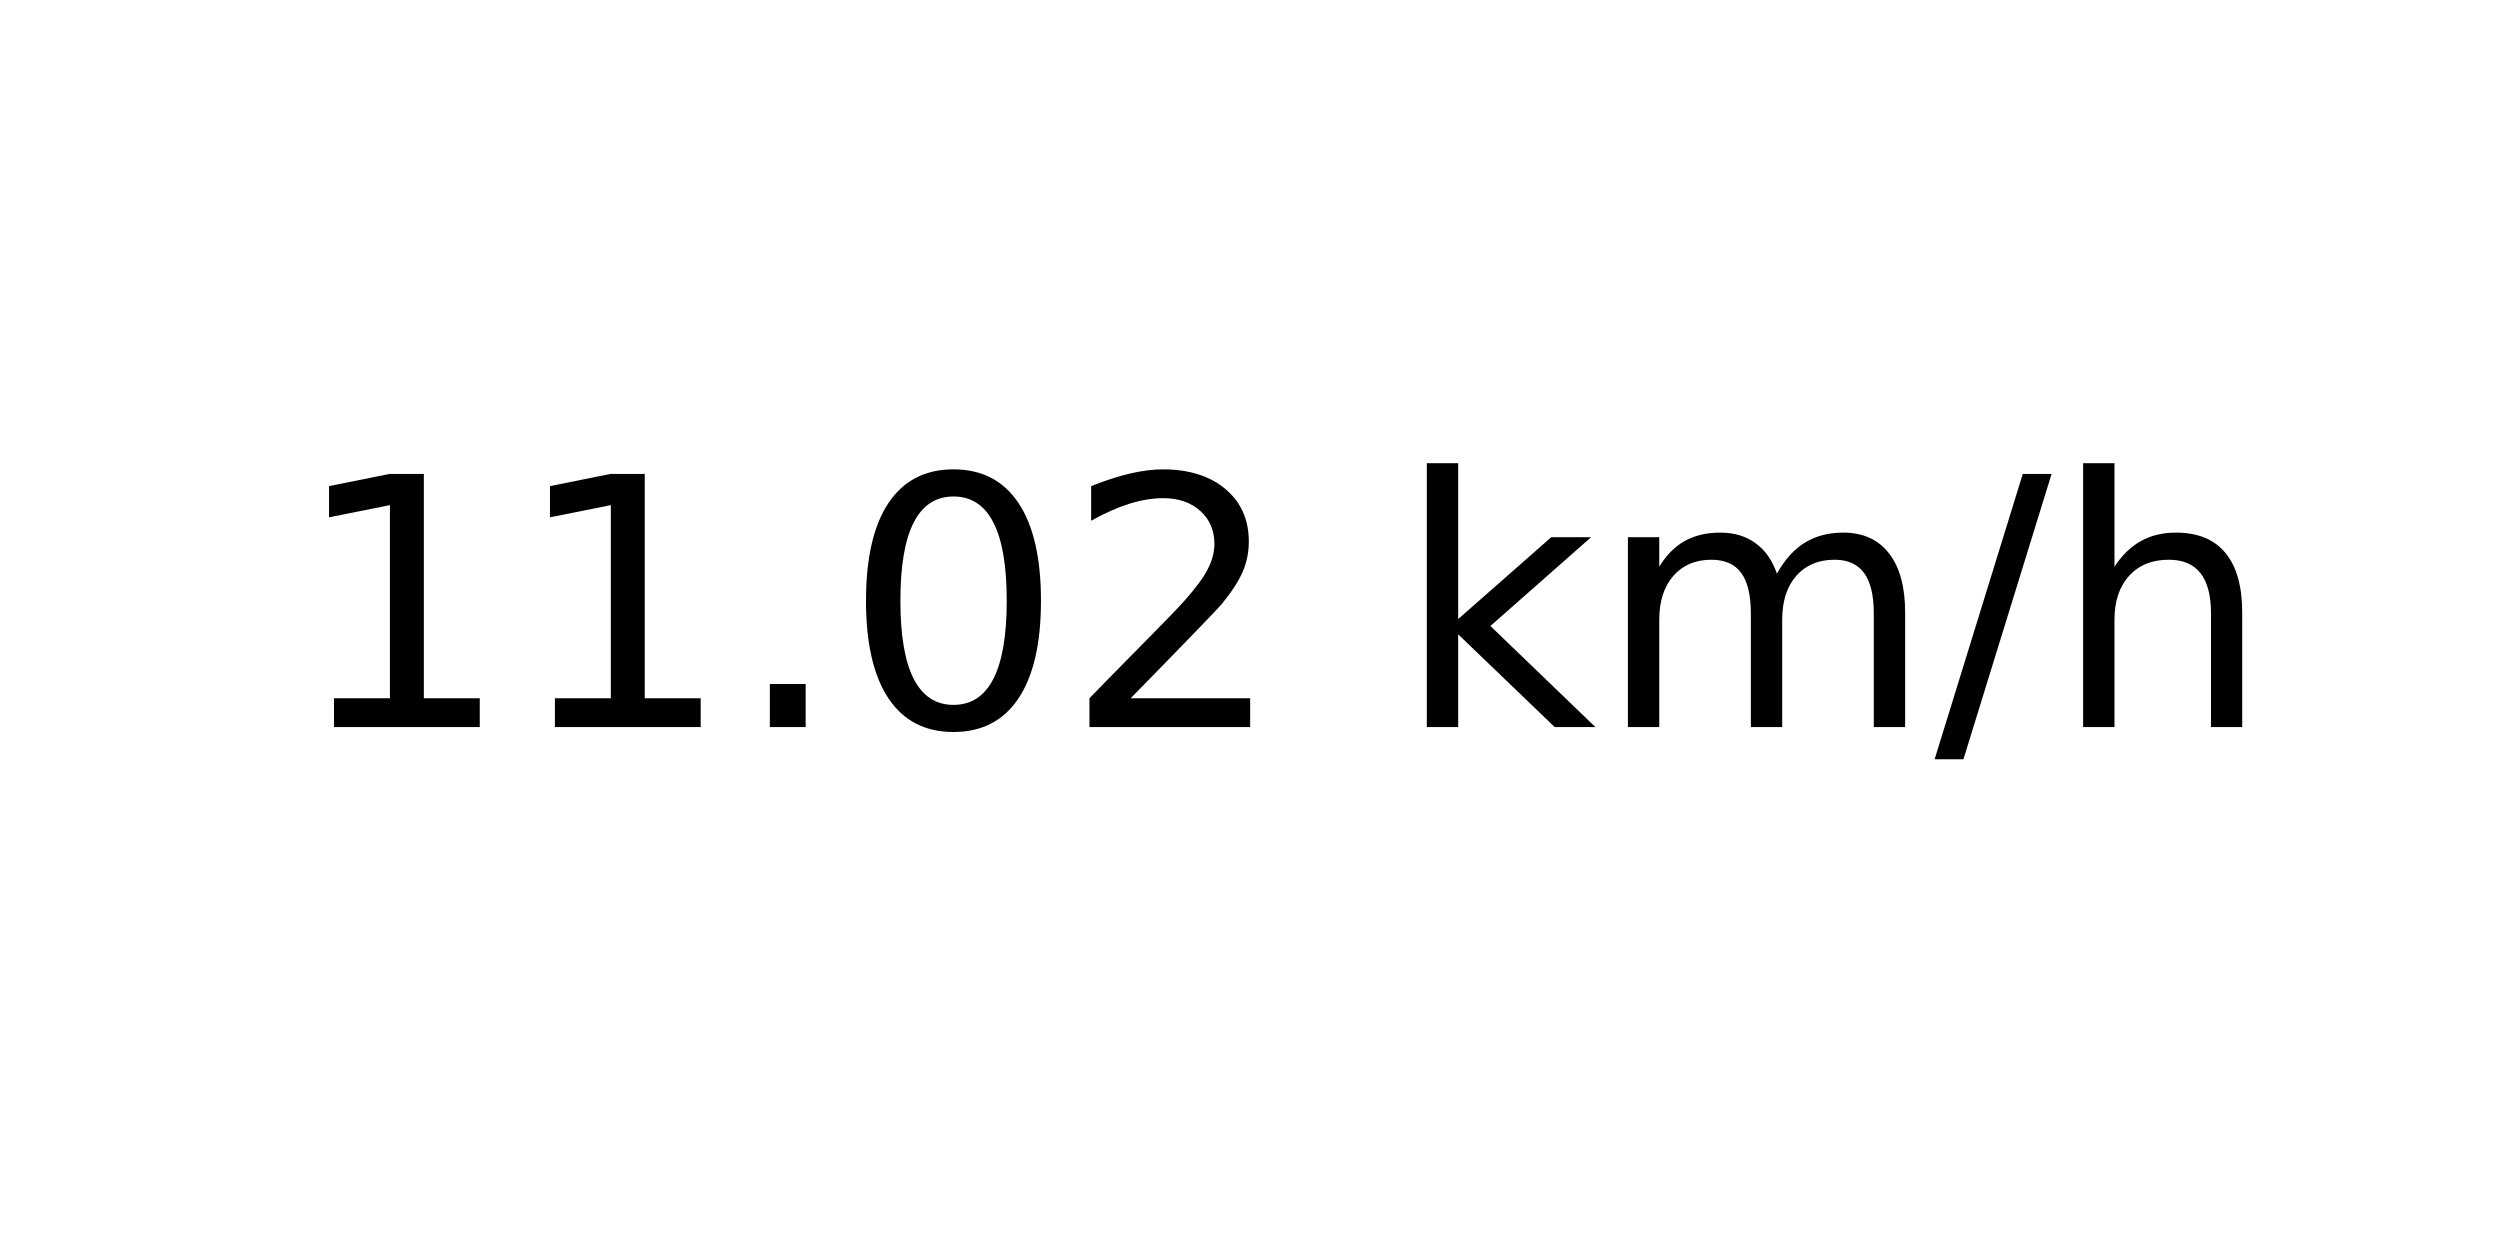
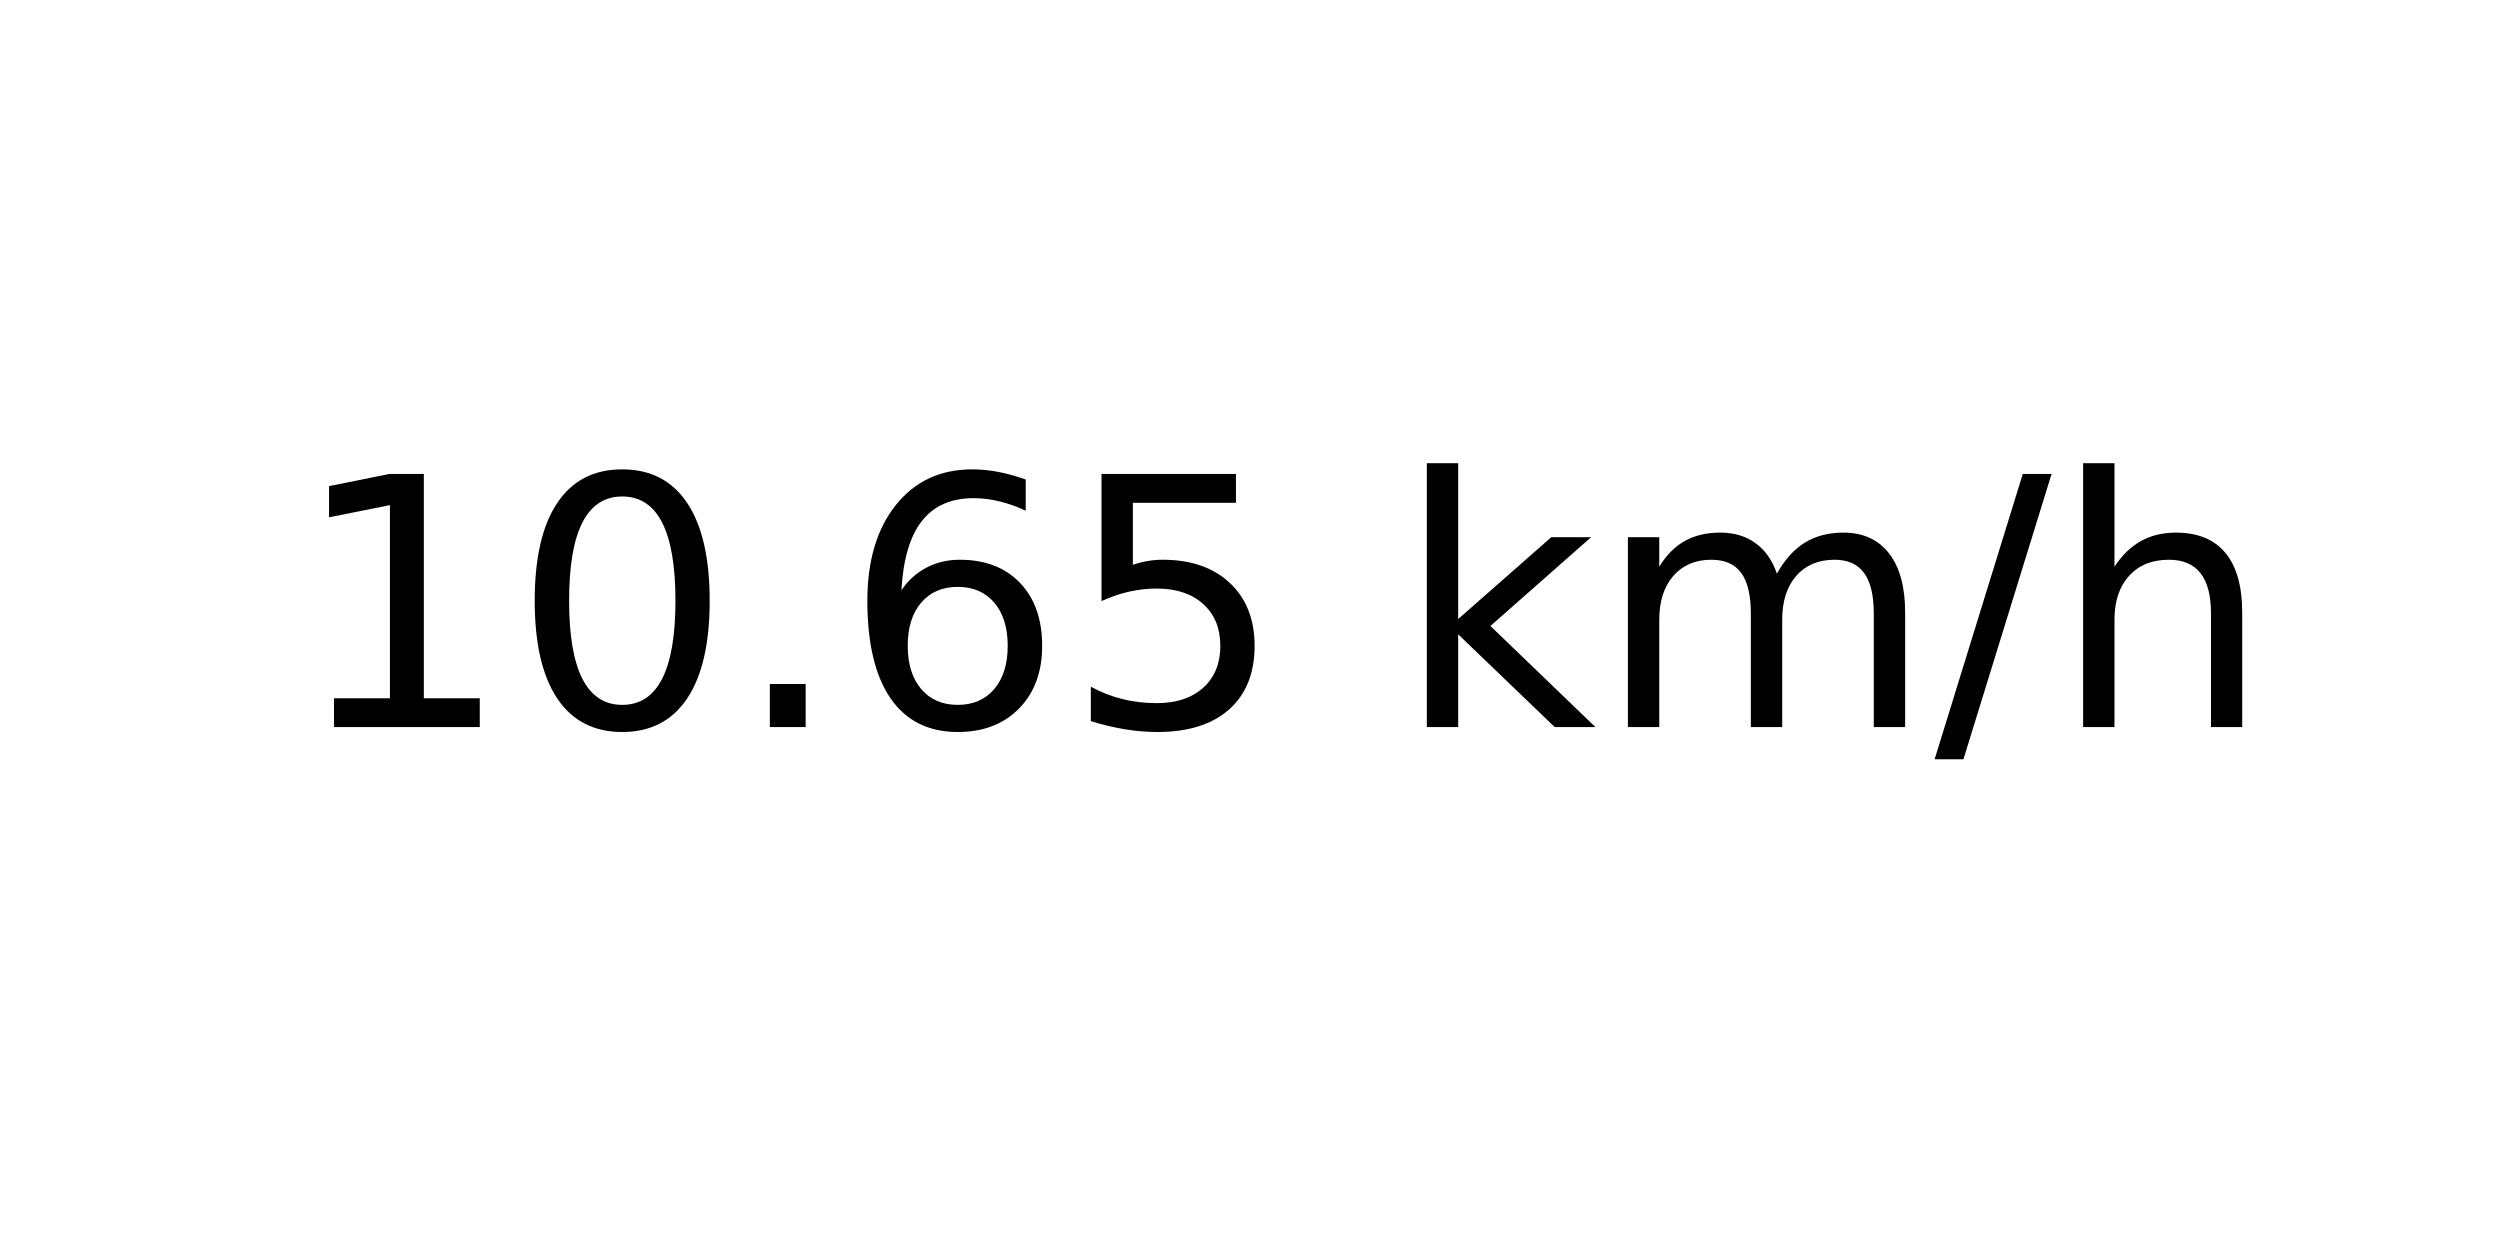
<svg xmlns="http://www.w3.org/2000/svg" xmlns:xlink="http://www.w3.org/1999/xlink" width="72pt" height="36pt" viewBox="0 0 72 36" version="1.1">
  <defs>
    <style type="text/css">*{stroke-linejoin: round; stroke-linecap: butt}</style>
  </defs>
  <g id="figure_1">
    <g id="axes_1">
      <g id="text_1">
        <g transform="translate(8.378125 20.93937) scale(0.1 -0.1)">
          <defs>
            <path id="DejaVuSans-31" d="M 794 531  L 1825 531  L 1825 4091  L 703 3866  L 703 4441  L 1819 4666  L 2450 4666  L 2450 531  L 3481 531  L 3481 0  L 794 0  L 794 531  z " transform="scale(0.015625)" />
+             <path id="DejaVuSans-30" d="M 2034 4250  Q 1547 4250 1301 3770  Q 1056 3291 1056 2328  Q 1056 1369 1301 889  Q 1547 409 2034 409  Q 2525 409 2770 889  Q 3016 1369 3016 2328  Q 3016 3291 2770 3770  Q 2525 4250 2034 4250  z M 2034 4750  Q 2819 4750 3233 4129  Q 3647 3509 3647 2328  Q 3647 1150 3233 529  Q 2819 -91 2034 -91  Q 1250 -91 836 529  Q 422 1150 422 2328  Q 422 3509 836 4129  Q 1250 4750 2034 4750  z " transform="scale(0.015625)" />
            <path id="DejaVuSans-2e" d="M 684 794  L 1344 794  L 1344 0  L 684 0  L 684 794  z " transform="scale(0.015625)" />
-             <path id="DejaVuSans-30" d="M 2034 4250  Q 1547 4250 1301 3770  Q 1056 3291 1056 2328  Q 1056 1369 1301 889  Q 1547 409 2034 409  Q 2525 409 2770 889  Q 3016 1369 3016 2328  Q 3016 3291 2770 3770  Q 2525 4250 2034 4250  z M 2034 4750  Q 2819 4750 3233 4129  Q 3647 3509 3647 2328  Q 3647 1150 3233 529  Q 2819 -91 2034 -91  Q 1250 -91 836 529  Q 422 1150 422 2328  Q 422 3509 836 4129  Q 1250 4750 2034 4750  z " transform="scale(0.015625)" />
-             <path id="DejaVuSans-32" d="M 1228 531  L 3431 531  L 3431 0  L 469 0  L 469 531  Q 828 903 1448 1529  Q 2069 2156 2228 2338  Q 2531 2678 2651 2914  Q 2772 3150 2772 3378  Q 2772 3750 2511 3984  Q 2250 4219 1831 4219  Q 1534 4219 1204 4116  Q 875 4013 500 3803  L 500 4441  Q 881 4594 1212 4672  Q 1544 4750 1819 4750  Q 2544 4750 2975 4387  Q 3406 4025 3406 3419  Q 3406 3131 3298 2873  Q 3191 2616 2906 2266  Q 2828 2175 2409 1742  Q 1991 1309 1228 531  z " transform="scale(0.015625)" />
+             <path id="DejaVuSans-36" d="M 2113 2584  Q 1688 2584 1439 2293  Q 1191 2003 1191 1497  Q 1191 994 1439 701  Q 1688 409 2113 409  Q 2538 409 2786 701  Q 3034 994 3034 1497  Q 3034 2003 2786 2293  Q 2538 2584 2113 2584  z M 3366 4563  L 3366 3988  Q 3128 4100 2886 4159  Q 2644 4219 2406 4219  Q 1781 4219 1451 3797  Q 1122 3375 1075 2522  Q 1259 2794 1537 2939  Q 1816 3084 2150 3084  Q 2853 3084 3261 2657  Q 3669 2231 3669 1497  Q 3669 778 3244 343  Q 2819 -91 2113 -91  Q 1303 -91 875 529  Q 447 1150 447 2328  Q 447 3434 972 4092  Q 1497 4750 2381 4750  Q 2619 4750 2861 4703  Q 3103 4656 3366 4563  z " transform="scale(0.015625)" />
+             <path id="DejaVuSans-35" d="M 691 4666  L 3169 4666  L 3169 4134  L 1269 4134  L 1269 2991  Q 1406 3038 1543 3061  Q 1681 3084 1819 3084  Q 2600 3084 3056 2656  Q 3513 2228 3513 1497  Q 3513 744 3044 326  Q 2575 -91 1722 -91  Q 1428 -91 1123 -41  Q 819 9 494 109  L 494 744  Q 775 591 1075 516  Q 1375 441 1709 441  Q 2250 441 2565 725  Q 2881 1009 2881 1497  Q 2881 1984 2565 2268  Q 2250 2553 1709 2553  Q 1456 2553 1204 2497  Q 953 2441 691 2322  L 691 4666  z " transform="scale(0.015625)" />
            <path id="DejaVuSans-20" transform="scale(0.015625)" />
            <path id="DejaVuSans-6b" d="M 581 4863  L 1159 4863  L 1159 1991  L 2875 3500  L 3609 3500  L 1753 1863  L 3688 0  L 2938 0  L 1159 1709  L 1159 0  L 581 0  L 581 4863  z " transform="scale(0.015625)" />
            <path id="DejaVuSans-6d" d="M 3328 2828  Q 3544 3216 3844 3400  Q 4144 3584 4550 3584  Q 5097 3584 5394 3201  Q 5691 2819 5691 2113  L 5691 0  L 5113 0  L 5113 2094  Q 5113 2597 4934 2840  Q 4756 3084 4391 3084  Q 3944 3084 3684 2787  Q 3425 2491 3425 1978  L 3425 0  L 2847 0  L 2847 2094  Q 2847 2600 2669 2842  Q 2491 3084 2119 3084  Q 1678 3084 1418 2786  Q 1159 2488 1159 1978  L 1159 0  L 581 0  L 581 3500  L 1159 3500  L 1159 2956  Q 1356 3278 1631 3431  Q 1906 3584 2284 3584  Q 2666 3584 2933 3390  Q 3200 3197 3328 2828  z " transform="scale(0.015625)" />
            <path id="DejaVuSans-2f" d="M 1625 4666  L 2156 4666  L 531 -594  L 0 -594  L 1625 4666  z " transform="scale(0.015625)" />
            <path id="DejaVuSans-68" d="M 3513 2113  L 3513 0  L 2938 0  L 2938 2094  Q 2938 2591 2744 2837  Q 2550 3084 2163 3084  Q 1697 3084 1428 2787  Q 1159 2491 1159 1978  L 1159 0  L 581 0  L 581 4863  L 1159 4863  L 1159 2956  Q 1366 3272 1645 3428  Q 1925 3584 2291 3584  Q 2894 3584 3203 3211  Q 3513 2838 3513 2113  z " transform="scale(0.015625)" />
          </defs>
          <use xlink:href="#DejaVuSans-31" />
-           <use xlink:href="#DejaVuSans-31" x="63.623" />
+           <use xlink:href="#DejaVuSans-30" x="63.623" />
          <use xlink:href="#DejaVuSans-2e" x="127.246" />
-           <use xlink:href="#DejaVuSans-30" x="159.033" />
-           <use xlink:href="#DejaVuSans-32" x="222.656" />
+           <use xlink:href="#DejaVuSans-36" x="159.033" />
+           <use xlink:href="#DejaVuSans-35" x="222.656" />
          <use xlink:href="#DejaVuSans-20" x="286.279" />
          <use xlink:href="#DejaVuSans-6b" x="318.066" />
          <use xlink:href="#DejaVuSans-6d" x="375.977" />
          <use xlink:href="#DejaVuSans-2f" x="473.389" />
          <use xlink:href="#DejaVuSans-68" x="507.08" />
        </g>
      </g>
    </g>
  </g>
</svg>
